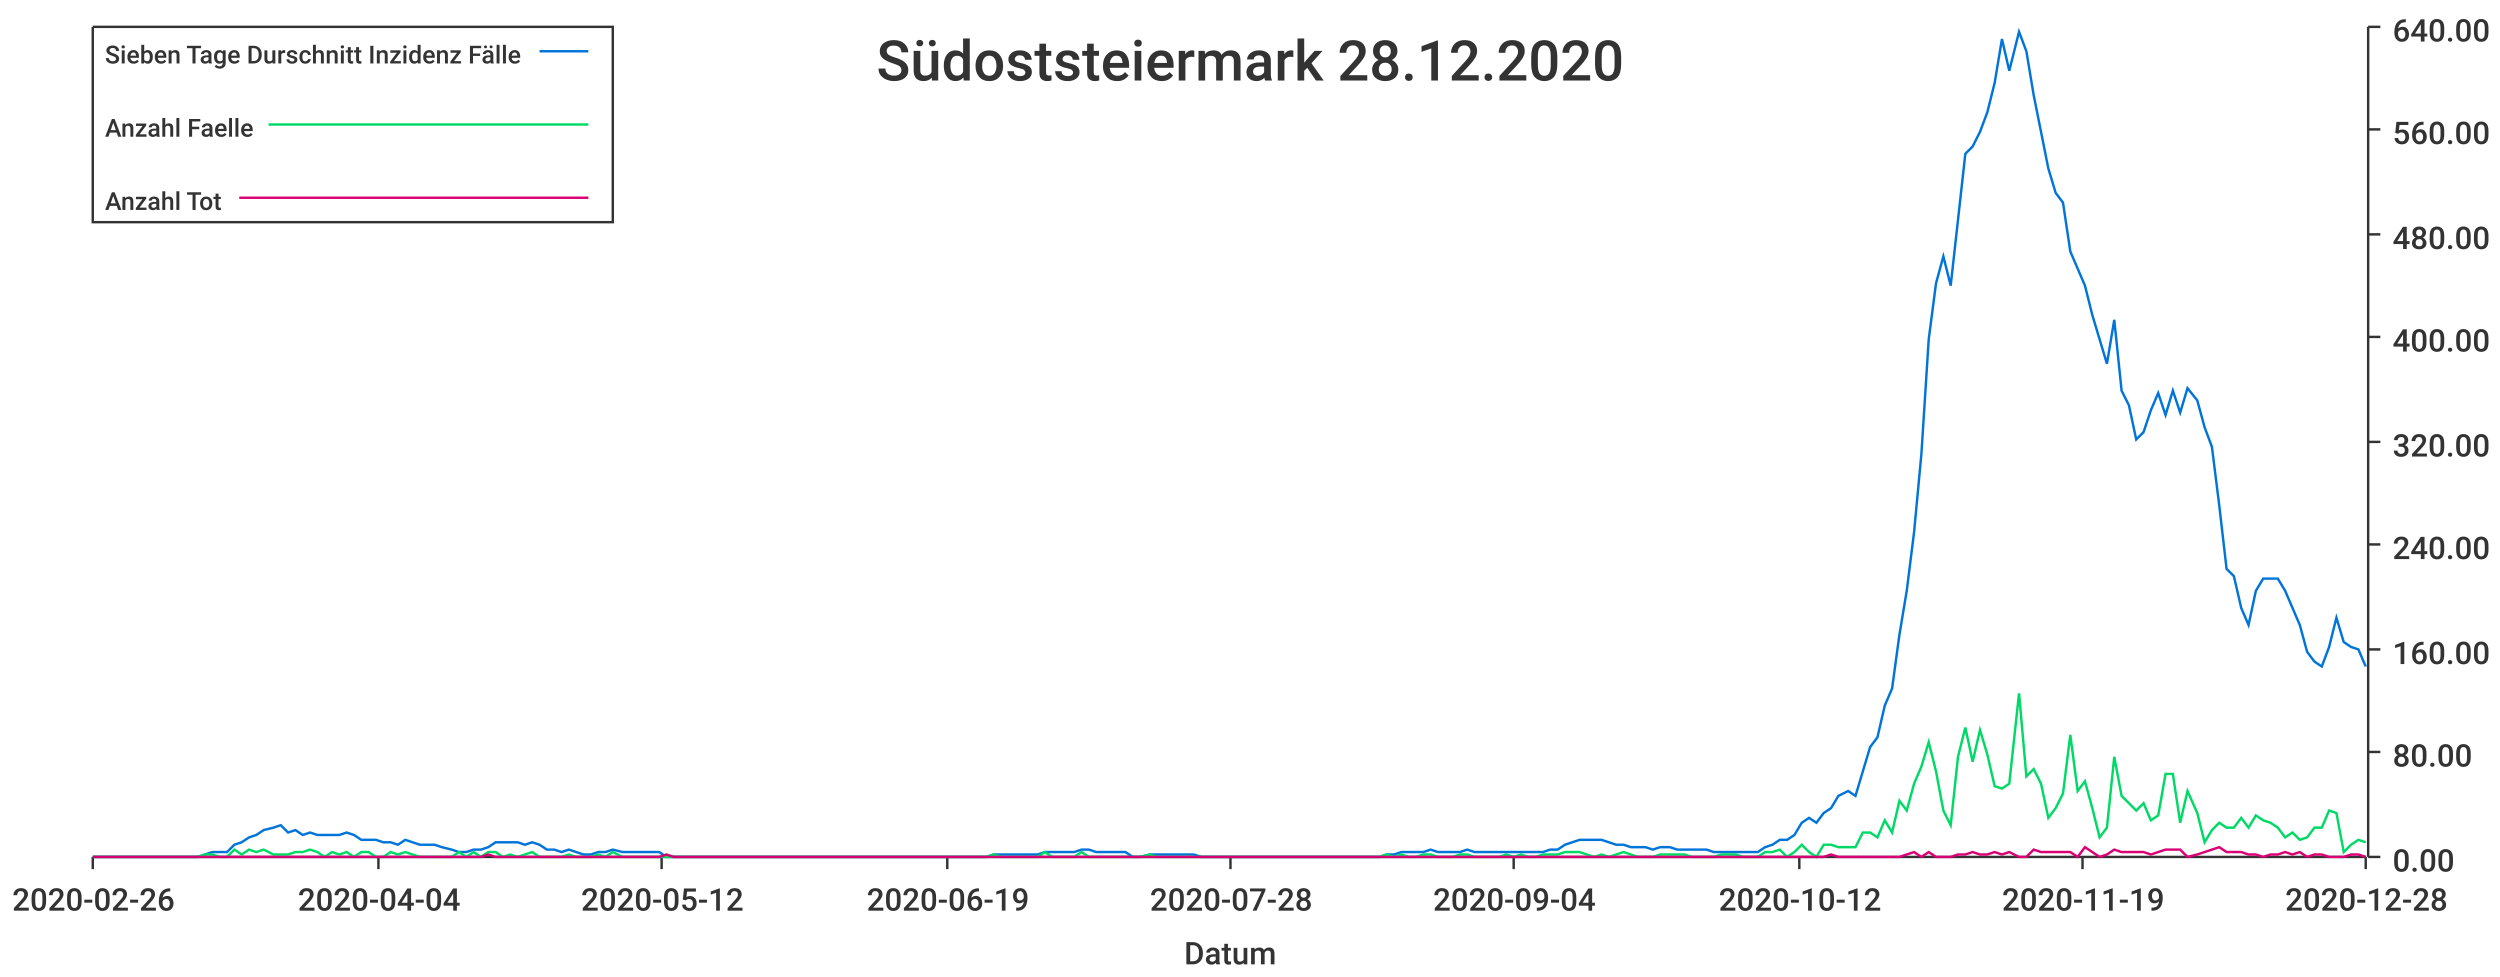
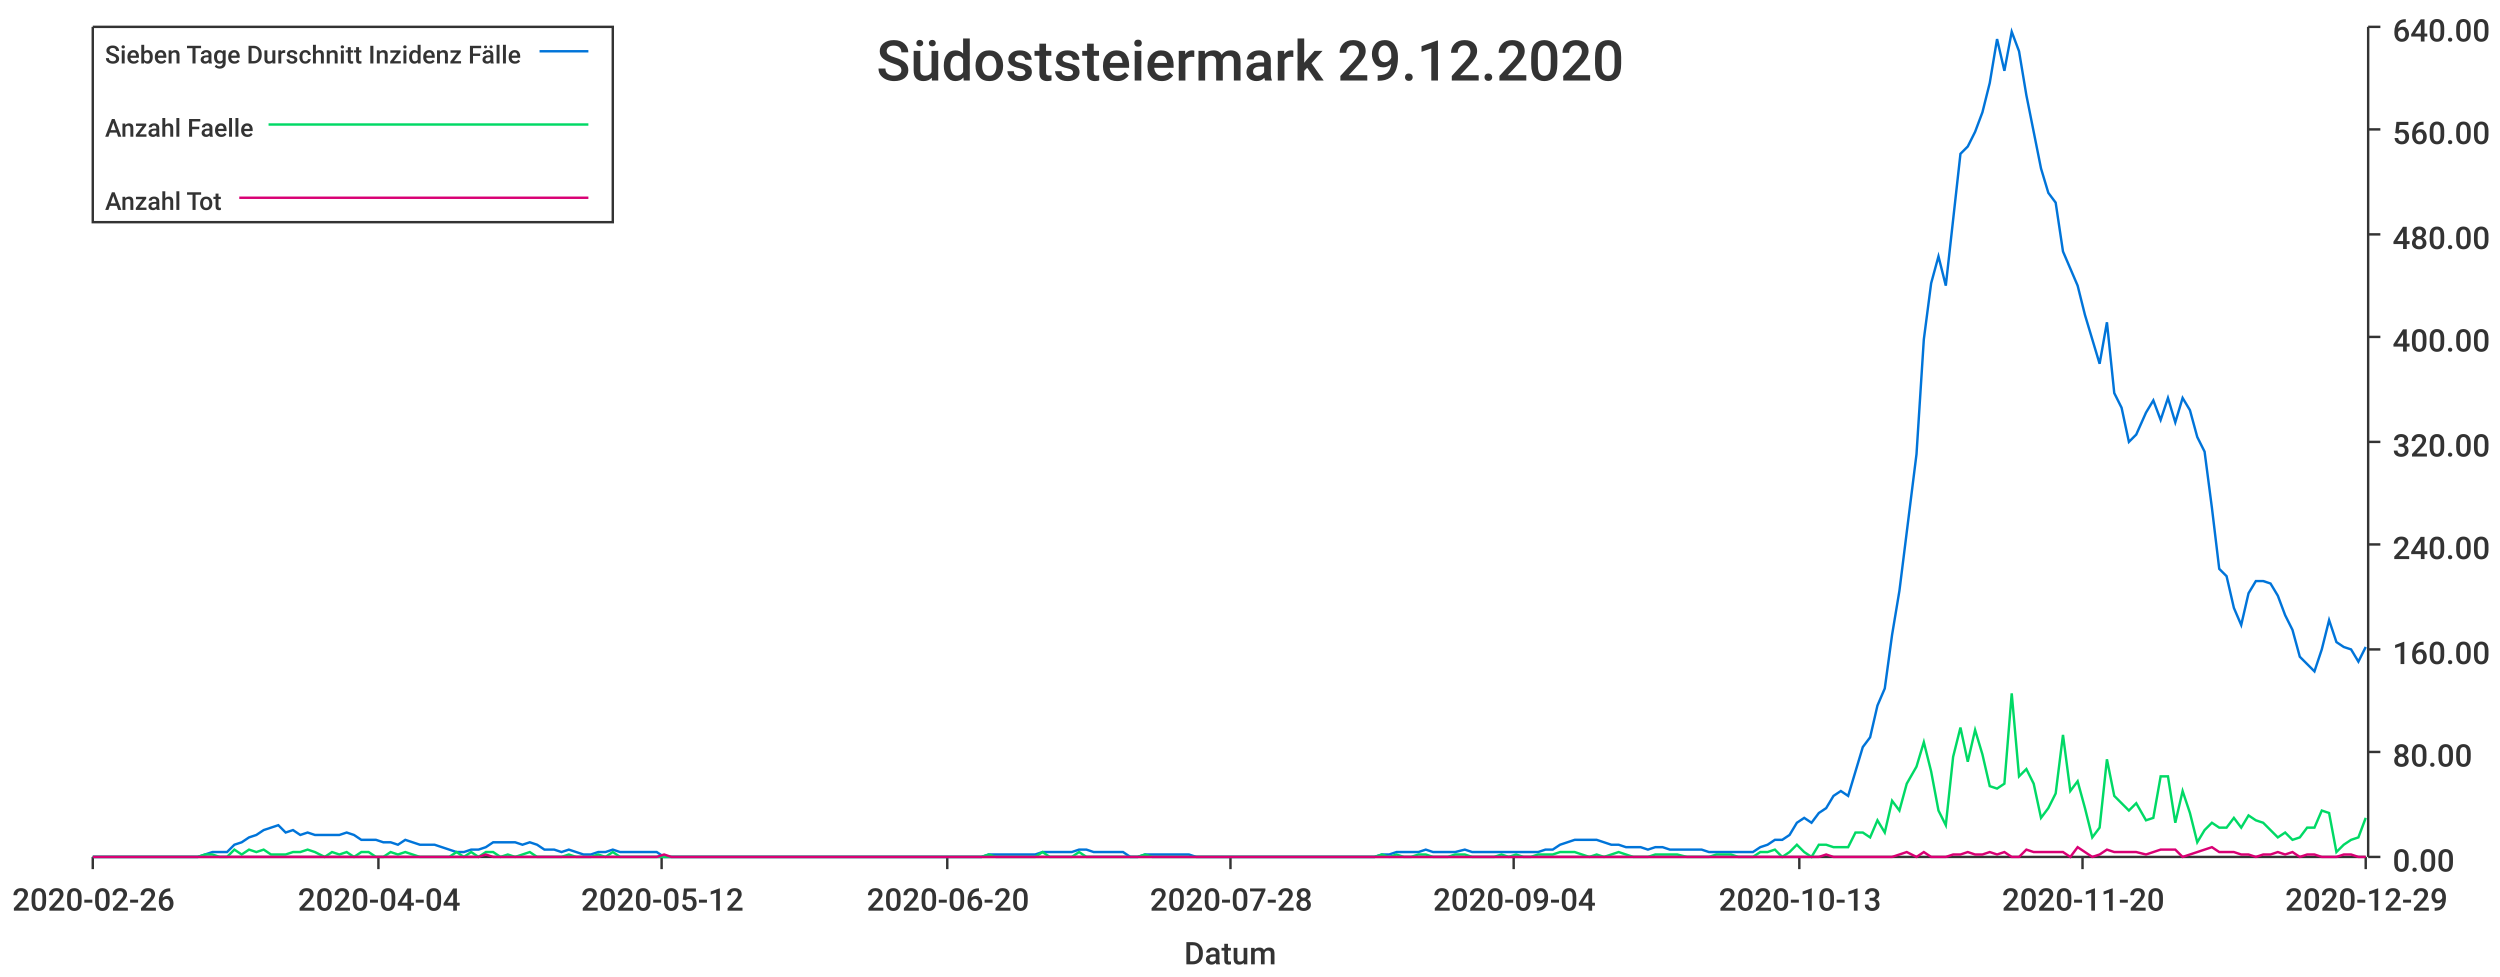
<svg xmlns="http://www.w3.org/2000/svg" width="1024" height="400">\n<path d="M 0 0 L 1024 0 L 1024 400 L 0 400 L 0 0" style="stroke-width:0;stroke:rgba(255,255,255,1.0);fill:rgba(255,255,255,1.0)" />
  <path d="M 38 11 L 969 11 L 969 351 L 38 351 L 38 11" style="stroke-width:0;stroke:rgba(255,255,255,1.0);fill:rgba(255,255,255,1.0)" />
  <path d="M 38 351 L 969 351" style="stroke-width:1;stroke:rgba(51,51,51,1.0);fill:none" />
  <path d="M 38 351 L 38 356" style="stroke-width:1;stroke:rgba(51,51,51,1.0);fill:none" />
  <text x="5" y="373" style="stroke-width:0;stroke:none;fill:rgba(51,51,51,1.0);font-size:12.8px;font-family:'Roboto Medium',sans-serif">2020-02-26</text>
  <path d="M 155 351 L 155 356" style="stroke-width:1;stroke:rgba(51,51,51,1.0);fill:none" />
  <text x="122" y="373" style="stroke-width:0;stroke:none;fill:rgba(51,51,51,1.0);font-size:12.8px;font-family:'Roboto Medium',sans-serif">2020-04-04</text>
  <path d="M 271 351 L 271 356" style="stroke-width:1;stroke:rgba(51,51,51,1.0);fill:none" />
  <text x="238" y="373" style="stroke-width:0;stroke:none;fill:rgba(51,51,51,1.0);font-size:12.8px;font-family:'Roboto Medium',sans-serif">2020-05-12</text>
  <path d="M 388 351 L 388 356" style="stroke-width:1;stroke:rgba(51,51,51,1.0);fill:none" />
-   <text x="355" y="373" style="stroke-width:0;stroke:none;fill:rgba(51,51,51,1.0);font-size:12.8px;font-family:'Roboto Medium',sans-serif">2020-06-19</text>
+   <text x="355" y="373" style="stroke-width:0;stroke:none;fill:rgba(51,51,51,1.0);font-size:12.8px;font-family:'Roboto Medium',sans-serif">2020-06-20</text>
  <path d="M 504 351 L 504 356" style="stroke-width:1;stroke:rgba(51,51,51,1.0);fill:none" />
  <text x="471" y="373" style="stroke-width:0;stroke:none;fill:rgba(51,51,51,1.0);font-size:12.8px;font-family:'Roboto Medium',sans-serif">2020-07-28</text>
  <path d="M 620 351 L 620 356" style="stroke-width:1;stroke:rgba(51,51,51,1.0);fill:none" />
  <text x="587" y="373" style="stroke-width:0;stroke:none;fill:rgba(51,51,51,1.0);font-size:12.8px;font-family:'Roboto Medium',sans-serif">2020-09-04</text>
  <path d="M 737 351 L 737 356" style="stroke-width:1;stroke:rgba(51,51,51,1.0);fill:none" />
-   <text x="704" y="373" style="stroke-width:0;stroke:none;fill:rgba(51,51,51,1.0);font-size:12.8px;font-family:'Roboto Medium',sans-serif">2020-10-12</text>
+   <text x="704" y="373" style="stroke-width:0;stroke:none;fill:rgba(51,51,51,1.0);font-size:12.8px;font-family:'Roboto Medium',sans-serif">2020-10-13</text>
  <path d="M 853 351 L 853 356" style="stroke-width:1;stroke:rgba(51,51,51,1.0);fill:none" />
-   <text x="820" y="373" style="stroke-width:0;stroke:none;fill:rgba(51,51,51,1.0);font-size:12.8px;font-family:'Roboto Medium',sans-serif">2020-11-19</text>
+   <text x="820" y="373" style="stroke-width:0;stroke:none;fill:rgba(51,51,51,1.0);font-size:12.8px;font-family:'Roboto Medium',sans-serif">2020-11-20</text>
  <path d="M 969 351 L 969 356" style="stroke-width:1;stroke:rgba(51,51,51,1.0);fill:none" />
-   <text x="936" y="373" style="stroke-width:0;stroke:none;fill:rgba(51,51,51,1.0);font-size:12.8px;font-family:'Roboto Medium',sans-serif">2020-12-28</text>
+   <text x="936" y="373" style="stroke-width:0;stroke:none;fill:rgba(51,51,51,1.0);font-size:12.8px;font-family:'Roboto Medium',sans-serif">2020-12-29</text>
  <text x="485" y="395" style="stroke-width:0;stroke:none;fill:rgba(51,51,51,1.0);font-size:12.8px;font-family:'Roboto Medium',sans-serif">Datum</text>
  <path d="M 970 351 L 970 11" style="stroke-width:1;stroke:rgba(51,51,51,1.0);fill:none" />
  <path d="M 970 351 L 975 351" style="stroke-width:1;stroke:rgba(51,51,51,1.0);fill:none" />
  <text x="980" y="357" style="stroke-width:0;stroke:none;fill:rgba(51,51,51,1.0);font-size:12.8px;font-family:'Roboto Medium',sans-serif">0.00</text>
  <path d="M 970 308 L 975 308" style="stroke-width:1;stroke:rgba(51,51,51,1.0);fill:none" />
  <text x="980" y="314" style="stroke-width:0;stroke:none;fill:rgba(51,51,51,1.0);font-size:12.8px;font-family:'Roboto Medium',sans-serif">80.00</text>
  <path d="M 970 266 L 975 266" style="stroke-width:1;stroke:rgba(51,51,51,1.0);fill:none" />
  <text x="980" y="272" style="stroke-width:0;stroke:none;fill:rgba(51,51,51,1.0);font-size:12.8px;font-family:'Roboto Medium',sans-serif">160.00</text>
  <path d="M 970 223 L 975 223" style="stroke-width:1;stroke:rgba(51,51,51,1.0);fill:none" />
  <text x="980" y="229" style="stroke-width:0;stroke:none;fill:rgba(51,51,51,1.0);font-size:12.8px;font-family:'Roboto Medium',sans-serif">240.00</text>
  <path d="M 970 181 L 975 181" style="stroke-width:1;stroke:rgba(51,51,51,1.0);fill:none" />
  <text x="980" y="187" style="stroke-width:0;stroke:none;fill:rgba(51,51,51,1.0);font-size:12.8px;font-family:'Roboto Medium',sans-serif">320.00</text>
  <path d="M 970 138 L 975 138" style="stroke-width:1;stroke:rgba(51,51,51,1.0);fill:none" />
  <text x="980" y="144" style="stroke-width:0;stroke:none;fill:rgba(51,51,51,1.0);font-size:12.8px;font-family:'Roboto Medium',sans-serif">400.00</text>
  <path d="M 970 96 L 975 96" style="stroke-width:1;stroke:rgba(51,51,51,1.0);fill:none" />
  <text x="980" y="102" style="stroke-width:0;stroke:none;fill:rgba(51,51,51,1.0);font-size:12.8px;font-family:'Roboto Medium',sans-serif">480.00</text>
  <path d="M 970 53 L 975 53" style="stroke-width:1;stroke:rgba(51,51,51,1.0);fill:none" />
  <text x="980" y="59" style="stroke-width:0;stroke:none;fill:rgba(51,51,51,1.0);font-size:12.8px;font-family:'Roboto Medium',sans-serif">560.00</text>
  <path d="M 970 11 L 975 11" style="stroke-width:1;stroke:rgba(51,51,51,1.0);fill:none" />
  <text x="980" y="17" style="stroke-width:0;stroke:none;fill:rgba(51,51,51,1.0);font-size:12.8px;font-family:'Roboto Medium',sans-serif">640.00</text>
-   <path d="M 38 351 L 42 351 L 45 351 L 48 351 L 51 351 L 54 351 L 57 351 L 60 351 L 63 351 L 66 351 L 69 351 L 72 351 L 75 351 L 78 351 L 81 351 L 84 350 L 87 349 L 90 349 L 93 349 L 96 346 L 99 345 L 102 343 L 105 342 L 108 340 L 112 339 L 115 338 L 118 341 L 121 340 L 124 342 L 127 341 L 130 342 L 133 342 L 136 342 L 139 342 L 142 341 L 145 342 L 148 344 L 151 344 L 154 344 L 157 345 L 160 345 L 163 346 L 166 344 L 169 345 L 172 346 L 175 346 L 178 346 L 181 347 L 185 348 L 188 349 L 191 349 L 194 348 L 197 348 L 200 347 L 203 345 L 206 345 L 209 345 L 212 345 L 215 346 L 218 345 L 221 346 L 224 348 L 227 348 L 230 349 L 233 348 L 236 349 L 239 350 L 242 350 L 245 349 L 248 349 L 251 348 L 255 349 L 258 349 L 261 349 L 264 349 L 267 349 L 270 349 L 273 351 L 276 351 L 279 351 L 282 351 L 285 351 L 288 351 L 291 351 L 294 351 L 297 351 L 300 351 L 303 351 L 306 351 L 309 351 L 312 351 L 315 351 L 318 351 L 321 351 L 324 351 L 328 351 L 331 351 L 334 351 L 337 351 L 340 351 L 343 351 L 346 351 L 349 351 L 352 351 L 355 351 L 358 351 L 361 351 L 364 351 L 367 351 L 370 351 L 373 351 L 376 351 L 379 351 L 382 351 L 385 351 L 388 351 L 391 351 L 394 351 L 398 351 L 401 351 L 404 351 L 407 350 L 410 350 L 413 350 L 416 350 L 419 350 L 422 350 L 425 350 L 428 349 L 431 349 L 434 349 L 437 349 L 440 349 L 443 348 L 446 348 L 449 349 L 452 349 L 455 349 L 458 349 L 461 349 L 464 351 L 467 351 L 471 350 L 474 350 L 477 350 L 480 350 L 483 350 L 486 350 L 489 350 L 492 351 L 495 351 L 498 351 L 501 351 L 504 351 L 507 351 L 510 351 L 513 351 L 516 351 L 519 351 L 522 351 L 525 351 L 528 351 L 531 351 L 534 351 L 537 351 L 541 351 L 544 351 L 547 351 L 550 351 L 553 351 L 556 351 L 559 351 L 562 351 L 565 351 L 568 350 L 571 350 L 574 349 L 577 349 L 580 349 L 583 349 L 586 348 L 589 349 L 592 349 L 595 349 L 598 349 L 601 348 L 604 349 L 607 349 L 610 349 L 614 349 L 617 349 L 620 349 L 623 349 L 626 349 L 629 349 L 632 349 L 635 348 L 638 348 L 641 346 L 644 345 L 647 344 L 650 344 L 653 344 L 656 344 L 659 345 L 662 346 L 665 346 L 668 347 L 671 347 L 674 347 L 677 348 L 680 347 L 684 347 L 687 348 L 690 348 L 693 348 L 696 348 L 699 348 L 702 349 L 705 349 L 708 349 L 711 349 L 714 349 L 717 349 L 720 349 L 723 347 L 726 346 L 729 344 L 732 344 L 735 342 L 738 337 L 741 335 L 744 337 L 747 333 L 750 331 L 753 326 L 757 324 L 760 326 L 763 316 L 766 306 L 769 302 L 772 289 L 775 282 L 778 260 L 781 242 L 784 218 L 787 186 L 790 139 L 793 116 L 796 105 L 799 117 L 802 90 L 805 63 L 808 60 L 811 54 L 814 46 L 817 34 L 820 16 L 823 29 L 827 13 L 830 21 L 833 39 L 836 54 L 839 69 L 842 79 L 845 83 L 848 103 L 851 110 L 854 117 L 857 129 L 860 139 L 863 149 L 866 131 L 869 160 L 872 166 L 875 180 L 878 177 L 881 168 L 884 161 L 887 170 L 890 160 L 893 169 L 896 159 L 900 164 L 903 175 L 906 183 L 909 207 L 912 233 L 915 236 L 918 249 L 921 256 L 924 242 L 927 237 L 930 237 L 933 237 L 936 242 L 939 249 L 942 256 L 945 267 L 948 271 L 951 273 L 954 265 L 957 253 L 960 263 L 963 265 L 966 266 L 969 273" style="stroke-width:1;stroke:rgba(0,116,217,1.0);fill:none" />
-   <path d="M 38 351 L 42 351 L 45 351 L 48 351 L 51 351 L 54 351 L 57 351 L 60 351 L 63 351 L 66 351 L 69 351 L 72 351 L 75 351 L 78 351 L 81 351 L 84 350 L 87 350 L 90 351 L 93 351 L 96 348 L 99 350 L 102 348 L 105 349 L 108 348 L 112 350 L 115 350 L 118 350 L 121 349 L 124 349 L 127 348 L 130 349 L 133 351 L 136 349 L 139 350 L 142 349 L 145 351 L 148 349 L 151 349 L 154 351 L 157 351 L 160 349 L 163 350 L 166 349 L 169 350 L 172 351 L 175 351 L 178 351 L 181 351 L 185 351 L 188 349 L 191 351 L 194 349 L 197 351 L 200 349 L 203 349 L 206 351 L 209 350 L 212 351 L 215 350 L 218 349 L 221 351 L 224 351 L 227 351 L 230 351 L 233 350 L 236 351 L 239 351 L 242 351 L 245 350 L 248 351 L 251 349 L 255 351 L 258 351 L 261 351 L 264 351 L 267 351 L 270 351 L 273 351 L 276 351 L 279 351 L 282 351 L 285 351 L 288 351 L 291 351 L 294 351 L 297 351 L 300 351 L 303 351 L 306 351 L 309 351 L 312 351 L 315 351 L 318 351 L 321 351 L 324 351 L 328 351 L 331 351 L 334 351 L 337 351 L 340 351 L 343 351 L 346 351 L 349 351 L 352 351 L 355 351 L 358 351 L 361 351 L 364 351 L 367 351 L 370 351 L 373 351 L 376 351 L 379 351 L 382 351 L 385 351 L 388 351 L 391 351 L 394 351 L 398 351 L 401 351 L 404 351 L 407 350 L 410 351 L 413 351 L 416 351 L 419 351 L 422 351 L 425 351 L 428 349 L 431 351 L 434 351 L 437 351 L 440 351 L 443 349 L 446 351 L 449 351 L 452 351 L 455 351 L 458 351 L 461 351 L 464 351 L 467 351 L 471 350 L 474 351 L 477 351 L 480 351 L 483 351 L 486 351 L 489 351 L 492 351 L 495 351 L 498 351 L 501 351 L 504 351 L 507 351 L 510 351 L 513 351 L 516 351 L 519 351 L 522 351 L 525 351 L 528 351 L 531 351 L 534 351 L 537 351 L 541 351 L 544 351 L 547 351 L 550 351 L 553 351 L 556 351 L 559 351 L 562 351 L 565 351 L 568 350 L 571 351 L 574 350 L 577 351 L 580 351 L 583 350 L 586 350 L 589 351 L 592 351 L 595 351 L 598 350 L 601 350 L 604 351 L 607 351 L 610 351 L 614 351 L 617 350 L 620 351 L 623 350 L 626 351 L 629 351 L 632 350 L 635 350 L 638 350 L 641 349 L 644 349 L 647 349 L 650 350 L 653 351 L 656 350 L 659 351 L 662 350 L 665 349 L 668 350 L 671 351 L 674 351 L 677 351 L 680 350 L 684 350 L 687 350 L 690 350 L 693 351 L 696 351 L 699 351 L 702 351 L 705 350 L 708 350 L 711 350 L 714 351 L 717 351 L 720 351 L 723 349 L 726 349 L 729 348 L 732 351 L 735 349 L 738 346 L 741 349 L 744 351 L 747 346 L 750 346 L 753 347 L 757 347 L 760 347 L 763 341 L 766 341 L 769 343 L 772 336 L 775 341 L 778 328 L 781 332 L 784 321 L 787 314 L 790 304 L 793 316 L 796 332 L 799 338 L 802 310 L 805 298 L 808 312 L 811 299 L 814 309 L 817 322 L 820 323 L 823 321 L 827 284 L 830 318 L 833 315 L 836 321 L 839 335 L 842 331 L 845 325 L 848 301 L 851 324 L 854 320 L 857 331 L 860 343 L 863 339 L 866 310 L 869 326 L 872 329 L 875 332 L 878 329 L 881 336 L 884 334 L 887 317 L 890 317 L 893 337 L 896 324 L 900 333 L 903 345 L 906 340 L 909 337 L 912 339 L 915 339 L 918 335 L 921 339 L 924 334 L 927 336 L 930 337 L 933 339 L 936 343 L 939 341 L 942 344 L 945 343 L 948 339 L 951 339 L 954 332 L 957 333 L 960 349 L 963 346 L 966 344 L 969 345" style="stroke-width:1;stroke:rgba(0,217,101,1.0);fill:none" />
-   <path d="M 38 351 L 42 351 L 45 351 L 48 351 L 51 351 L 54 351 L 57 351 L 60 351 L 63 351 L 66 351 L 69 351 L 72 351 L 75 351 L 78 351 L 81 351 L 84 351 L 87 351 L 90 351 L 93 351 L 96 351 L 99 351 L 102 351 L 105 351 L 108 351 L 112 351 L 115 351 L 118 351 L 121 351 L 124 351 L 127 351 L 130 351 L 133 351 L 136 351 L 139 351 L 142 351 L 145 351 L 148 351 L 151 351 L 154 351 L 157 351 L 160 351 L 163 351 L 166 351 L 169 351 L 172 351 L 175 351 L 178 351 L 181 351 L 185 351 L 188 351 L 191 351 L 194 351 L 197 351 L 200 350 L 203 351 L 206 351 L 209 351 L 212 351 L 215 351 L 218 351 L 221 351 L 224 351 L 227 351 L 230 351 L 233 351 L 236 351 L 239 351 L 242 351 L 245 351 L 248 351 L 251 351 L 255 351 L 258 351 L 261 351 L 264 351 L 267 351 L 270 351 L 273 350 L 276 351 L 279 351 L 282 351 L 285 351 L 288 351 L 291 351 L 294 351 L 297 351 L 300 351 L 303 351 L 306 351 L 309 351 L 312 351 L 315 351 L 318 351 L 321 351 L 324 351 L 328 351 L 331 351 L 334 351 L 337 351 L 340 351 L 343 351 L 346 351 L 349 351 L 352 351 L 355 351 L 358 351 L 361 351 L 364 351 L 367 351 L 370 351 L 373 351 L 376 351 L 379 351 L 382 351 L 385 351 L 388 351 L 391 351 L 394 351 L 398 351 L 401 351 L 404 351 L 407 351 L 410 351 L 413 351 L 416 351 L 419 351 L 422 351 L 425 351 L 428 351 L 431 351 L 434 351 L 437 351 L 440 351 L 443 351 L 446 351 L 449 351 L 452 351 L 455 351 L 458 351 L 461 351 L 464 351 L 467 351 L 471 351 L 474 351 L 477 351 L 480 351 L 483 351 L 486 351 L 489 351 L 492 351 L 495 351 L 498 351 L 501 351 L 504 351 L 507 351 L 510 351 L 513 351 L 516 351 L 519 351 L 522 351 L 525 351 L 528 351 L 531 351 L 534 351 L 537 351 L 541 351 L 544 351 L 547 351 L 550 351 L 553 351 L 556 351 L 559 351 L 562 351 L 565 351 L 568 351 L 571 351 L 574 351 L 577 351 L 580 351 L 583 351 L 586 351 L 589 351 L 592 351 L 595 351 L 598 351 L 601 351 L 604 351 L 607 351 L 610 351 L 614 351 L 617 351 L 620 351 L 623 351 L 626 351 L 629 351 L 632 351 L 635 351 L 638 351 L 641 351 L 644 351 L 647 351 L 650 351 L 653 351 L 656 351 L 659 351 L 662 351 L 665 351 L 668 351 L 671 351 L 674 351 L 677 351 L 680 351 L 684 351 L 687 351 L 690 351 L 693 351 L 696 351 L 699 351 L 702 351 L 705 351 L 708 351 L 711 351 L 714 351 L 717 351 L 720 351 L 723 351 L 726 351 L 729 351 L 732 351 L 735 351 L 738 351 L 741 351 L 744 351 L 747 351 L 750 350 L 753 351 L 757 351 L 760 351 L 763 351 L 766 351 L 769 351 L 772 351 L 775 351 L 778 351 L 781 350 L 784 349 L 787 351 L 790 349 L 793 351 L 796 351 L 799 351 L 802 350 L 805 350 L 808 349 L 811 350 L 814 350 L 817 349 L 820 350 L 823 349 L 827 351 L 830 351 L 833 348 L 836 349 L 839 349 L 842 349 L 845 349 L 848 349 L 851 351 L 854 347 L 857 349 L 860 351 L 863 350 L 866 348 L 869 349 L 872 349 L 875 349 L 878 349 L 881 350 L 884 349 L 887 348 L 890 348 L 893 348 L 896 351 L 900 350 L 903 349 L 906 348 L 909 347 L 912 349 L 915 349 L 918 349 L 921 350 L 924 350 L 927 351 L 930 350 L 933 350 L 936 349 L 939 350 L 942 349 L 945 351 L 948 350 L 951 350 L 954 351 L 957 351 L 960 351 L 963 350 L 966 350 L 969 351" style="stroke-width:1;stroke:rgba(217,0,116,1.0);fill:none" />
-   <text x="359" y="33" style="stroke-width:0;stroke:none;fill:rgba(51,51,51,1.0);font-size:23.0px;font-family:'Roboto Medium',sans-serif">Südoststeiermark 28.12.2020</text>
+   <path d="M 38 351 L 42 351 L 45 351 L 48 351 L 51 351 L 54 351 L 57 351 L 60 351 L 63 351 L 66 351 L 69 351 L 72 351 L 75 351 L 78 351 L 81 351 L 84 350 L 87 349 L 90 349 L 93 349 L 96 346 L 99 345 L 102 343 L 105 342 L 108 340 L 111 339 L 114 338 L 117 341 L 120 340 L 123 342 L 126 341 L 129 342 L 133 342 L 136 342 L 139 342 L 142 341 L 145 342 L 148 344 L 151 344 L 154 344 L 157 345 L 160 345 L 163 346 L 166 344 L 169 345 L 172 346 L 175 346 L 178 346 L 181 347 L 184 348 L 187 349 L 190 349 L 193 348 L 196 348 L 199 347 L 202 345 L 205 345 L 208 345 L 211 345 L 214 346 L 217 345 L 220 346 L 223 348 L 227 348 L 230 349 L 233 348 L 236 349 L 239 350 L 242 350 L 245 349 L 248 349 L 251 348 L 254 349 L 257 349 L 260 349 L 263 349 L 266 349 L 269 349 L 272 351 L 275 351 L 278 351 L 281 351 L 284 351 L 287 351 L 290 351 L 293 351 L 296 351 L 299 351 L 302 351 L 305 351 L 308 351 L 311 351 L 314 351 L 317 351 L 321 351 L 324 351 L 327 351 L 330 351 L 333 351 L 336 351 L 339 351 L 342 351 L 345 351 L 348 351 L 351 351 L 354 351 L 357 351 L 360 351 L 363 351 L 366 351 L 369 351 L 372 351 L 375 351 L 378 351 L 381 351 L 384 351 L 387 351 L 390 351 L 393 351 L 396 351 L 399 351 L 402 351 L 405 350 L 408 350 L 412 350 L 415 350 L 418 350 L 421 350 L 424 350 L 427 349 L 430 349 L 433 349 L 436 349 L 439 349 L 442 348 L 445 348 L 448 349 L 451 349 L 454 349 L 457 349 L 460 349 L 463 351 L 466 351 L 469 350 L 472 350 L 475 350 L 478 350 L 481 350 L 484 350 L 487 350 L 490 351 L 493 351 L 496 351 L 499 351 L 502 351 L 506 351 L 509 351 L 512 351 L 515 351 L 518 351 L 521 351 L 524 351 L 527 351 L 530 351 L 533 351 L 536 351 L 539 351 L 542 351 L 545 351 L 548 351 L 551 351 L 554 351 L 557 351 L 560 351 L 563 351 L 566 350 L 569 350 L 572 349 L 575 349 L 578 349 L 581 349 L 584 348 L 587 349 L 590 349 L 593 349 L 596 349 L 600 348 L 603 349 L 606 349 L 609 349 L 612 349 L 615 349 L 618 349 L 621 349 L 624 349 L 627 349 L 630 349 L 633 348 L 636 348 L 639 346 L 642 345 L 645 344 L 648 344 L 651 344 L 654 344 L 657 345 L 660 346 L 663 346 L 666 347 L 669 347 L 672 347 L 675 348 L 678 347 L 681 347 L 684 348 L 687 348 L 691 348 L 694 348 L 697 348 L 700 349 L 703 349 L 706 349 L 709 349 L 712 349 L 715 349 L 718 349 L 721 347 L 724 346 L 727 344 L 730 344 L 733 342 L 736 337 L 739 335 L 742 337 L 745 333 L 748 331 L 751 326 L 754 324 L 757 326 L 760 316 L 763 306 L 766 302 L 769 289 L 772 282 L 775 260 L 778 242 L 781 218 L 785 186 L 788 139 L 791 116 L 794 105 L 797 117 L 800 90 L 803 63 L 806 60 L 809 54 L 812 46 L 815 34 L 818 16 L 821 29 L 824 13 L 827 21 L 830 39 L 833 54 L 836 69 L 839 79 L 842 83 L 845 103 L 848 110 L 851 117 L 854 129 L 857 139 L 860 149 L 863 132 L 866 161 L 869 167 L 872 181 L 875 178 L 879 169 L 882 164 L 885 172 L 888 163 L 891 173 L 894 163 L 897 168 L 900 179 L 903 185 L 906 208 L 909 233 L 912 236 L 915 249 L 918 256 L 921 243 L 924 238 L 927 238 L 930 239 L 933 244 L 936 252 L 939 258 L 942 269 L 945 272 L 948 275 L 951 266 L 954 254 L 957 263 L 960 265 L 963 266 L 966 271 L 969 265" style="stroke-width:1;stroke:rgba(0,116,217,1.0);fill:none" />
+   <path d="M 38 351 L 42 351 L 45 351 L 48 351 L 51 351 L 54 351 L 57 351 L 60 351 L 63 351 L 66 351 L 69 351 L 72 351 L 75 351 L 78 351 L 81 351 L 84 350 L 87 350 L 90 351 L 93 351 L 96 348 L 99 350 L 102 348 L 105 349 L 108 348 L 111 350 L 114 350 L 117 350 L 120 349 L 123 349 L 126 348 L 129 349 L 133 351 L 136 349 L 139 350 L 142 349 L 145 351 L 148 349 L 151 349 L 154 351 L 157 351 L 160 349 L 163 350 L 166 349 L 169 350 L 172 351 L 175 351 L 178 351 L 181 351 L 184 351 L 187 349 L 190 351 L 193 349 L 196 351 L 199 349 L 202 349 L 205 351 L 208 350 L 211 351 L 214 350 L 217 349 L 220 351 L 223 351 L 227 351 L 230 351 L 233 350 L 236 351 L 239 351 L 242 351 L 245 350 L 248 351 L 251 349 L 254 351 L 257 351 L 260 351 L 263 351 L 266 351 L 269 351 L 272 351 L 275 351 L 278 351 L 281 351 L 284 351 L 287 351 L 290 351 L 293 351 L 296 351 L 299 351 L 302 351 L 305 351 L 308 351 L 311 351 L 314 351 L 317 351 L 321 351 L 324 351 L 327 351 L 330 351 L 333 351 L 336 351 L 339 351 L 342 351 L 345 351 L 348 351 L 351 351 L 354 351 L 357 351 L 360 351 L 363 351 L 366 351 L 369 351 L 372 351 L 375 351 L 378 351 L 381 351 L 384 351 L 387 351 L 390 351 L 393 351 L 396 351 L 399 351 L 402 351 L 405 350 L 408 351 L 412 351 L 415 351 L 418 351 L 421 351 L 424 351 L 427 349 L 430 351 L 433 351 L 436 351 L 439 351 L 442 349 L 445 351 L 448 351 L 451 351 L 454 351 L 457 351 L 460 351 L 463 351 L 466 351 L 469 350 L 472 351 L 475 351 L 478 351 L 481 351 L 484 351 L 487 351 L 490 351 L 493 351 L 496 351 L 499 351 L 502 351 L 506 351 L 509 351 L 512 351 L 515 351 L 518 351 L 521 351 L 524 351 L 527 351 L 530 351 L 533 351 L 536 351 L 539 351 L 542 351 L 545 351 L 548 351 L 551 351 L 554 351 L 557 351 L 560 351 L 563 351 L 566 350 L 569 351 L 572 350 L 575 351 L 578 351 L 581 350 L 584 350 L 587 351 L 590 351 L 593 351 L 596 350 L 600 350 L 603 351 L 606 351 L 609 351 L 612 351 L 615 350 L 618 351 L 621 350 L 624 351 L 627 351 L 630 350 L 633 350 L 636 350 L 639 349 L 642 349 L 645 349 L 648 350 L 651 351 L 654 350 L 657 351 L 660 350 L 663 349 L 666 350 L 669 351 L 672 351 L 675 351 L 678 350 L 681 350 L 684 350 L 687 350 L 691 351 L 694 351 L 697 351 L 700 351 L 703 350 L 706 350 L 709 350 L 712 351 L 715 351 L 718 351 L 721 349 L 724 349 L 727 348 L 730 351 L 733 349 L 736 346 L 739 349 L 742 351 L 745 346 L 748 346 L 751 347 L 754 347 L 757 347 L 760 341 L 763 341 L 766 343 L 769 336 L 772 341 L 775 328 L 778 332 L 781 321 L 785 314 L 788 304 L 791 316 L 794 332 L 797 338 L 800 310 L 803 298 L 806 312 L 809 299 L 812 309 L 815 322 L 818 323 L 821 321 L 824 284 L 827 318 L 830 315 L 833 321 L 836 335 L 839 331 L 842 325 L 845 301 L 848 324 L 851 320 L 854 331 L 857 343 L 860 339 L 863 311 L 866 326 L 869 329 L 872 332 L 875 329 L 879 336 L 882 335 L 885 318 L 888 318 L 891 337 L 894 324 L 897 333 L 900 345 L 903 340 L 906 337 L 909 339 L 912 339 L 915 335 L 918 339 L 921 334 L 924 336 L 927 337 L 930 340 L 933 343 L 936 341 L 939 344 L 942 343 L 945 339 L 948 339 L 951 332 L 954 333 L 957 349 L 960 346 L 963 344 L 966 343 L 969 335" style="stroke-width:1;stroke:rgba(0,217,101,1.0);fill:none" />
+   <path d="M 38 351 L 42 351 L 45 351 L 48 351 L 51 351 L 54 351 L 57 351 L 60 351 L 63 351 L 66 351 L 69 351 L 72 351 L 75 351 L 78 351 L 81 351 L 84 351 L 87 351 L 90 351 L 93 351 L 96 351 L 99 351 L 102 351 L 105 351 L 108 351 L 111 351 L 114 351 L 117 351 L 120 351 L 123 351 L 126 351 L 129 351 L 133 351 L 136 351 L 139 351 L 142 351 L 145 351 L 148 351 L 151 351 L 154 351 L 157 351 L 160 351 L 163 351 L 166 351 L 169 351 L 172 351 L 175 351 L 178 351 L 181 351 L 184 351 L 187 351 L 190 351 L 193 351 L 196 351 L 199 350 L 202 351 L 205 351 L 208 351 L 211 351 L 214 351 L 217 351 L 220 351 L 223 351 L 227 351 L 230 351 L 233 351 L 236 351 L 239 351 L 242 351 L 245 351 L 248 351 L 251 351 L 254 351 L 257 351 L 260 351 L 263 351 L 266 351 L 269 351 L 272 350 L 275 351 L 278 351 L 281 351 L 284 351 L 287 351 L 290 351 L 293 351 L 296 351 L 299 351 L 302 351 L 305 351 L 308 351 L 311 351 L 314 351 L 317 351 L 321 351 L 324 351 L 327 351 L 330 351 L 333 351 L 336 351 L 339 351 L 342 351 L 345 351 L 348 351 L 351 351 L 354 351 L 357 351 L 360 351 L 363 351 L 366 351 L 369 351 L 372 351 L 375 351 L 378 351 L 381 351 L 384 351 L 387 351 L 390 351 L 393 351 L 396 351 L 399 351 L 402 351 L 405 351 L 408 351 L 412 351 L 415 351 L 418 351 L 421 351 L 424 351 L 427 351 L 430 351 L 433 351 L 436 351 L 439 351 L 442 351 L 445 351 L 448 351 L 451 351 L 454 351 L 457 351 L 460 351 L 463 351 L 466 351 L 469 351 L 472 351 L 475 351 L 478 351 L 481 351 L 484 351 L 487 351 L 490 351 L 493 351 L 496 351 L 499 351 L 502 351 L 506 351 L 509 351 L 512 351 L 515 351 L 518 351 L 521 351 L 524 351 L 527 351 L 530 351 L 533 351 L 536 351 L 539 351 L 542 351 L 545 351 L 548 351 L 551 351 L 554 351 L 557 351 L 560 351 L 563 351 L 566 351 L 569 351 L 572 351 L 575 351 L 578 351 L 581 351 L 584 351 L 587 351 L 590 351 L 593 351 L 596 351 L 600 351 L 603 351 L 606 351 L 609 351 L 612 351 L 615 351 L 618 351 L 621 351 L 624 351 L 627 351 L 630 351 L 633 351 L 636 351 L 639 351 L 642 351 L 645 351 L 648 351 L 651 351 L 654 351 L 657 351 L 660 351 L 663 351 L 666 351 L 669 351 L 672 351 L 675 351 L 678 351 L 681 351 L 684 351 L 687 351 L 691 351 L 694 351 L 697 351 L 700 351 L 703 351 L 706 351 L 709 351 L 712 351 L 715 351 L 718 351 L 721 351 L 724 351 L 727 351 L 730 351 L 733 351 L 736 351 L 739 351 L 742 351 L 745 351 L 748 350 L 751 351 L 754 351 L 757 351 L 760 351 L 763 351 L 766 351 L 769 351 L 772 351 L 775 351 L 778 350 L 781 349 L 785 351 L 788 349 L 791 351 L 794 351 L 797 351 L 800 350 L 803 350 L 806 349 L 809 350 L 812 350 L 815 349 L 818 350 L 821 349 L 824 351 L 827 351 L 830 348 L 833 349 L 836 349 L 839 349 L 842 349 L 845 349 L 848 351 L 851 347 L 854 349 L 857 351 L 860 350 L 863 348 L 866 349 L 869 349 L 872 349 L 875 349 L 879 350 L 882 349 L 885 348 L 888 348 L 891 348 L 894 351 L 897 350 L 900 349 L 903 348 L 906 347 L 909 349 L 912 349 L 915 349 L 918 350 L 921 350 L 924 351 L 927 350 L 930 350 L 933 349 L 936 350 L 939 349 L 942 351 L 945 350 L 948 350 L 951 351 L 954 351 L 957 351 L 960 350 L 963 350 L 966 351 L 969 351" style="stroke-width:1;stroke:rgba(217,0,116,1.0);fill:none" />
+   <text x="359" y="33" style="stroke-width:0;stroke:none;fill:rgba(51,51,51,1.0);font-size:23.0px;font-family:'Roboto Medium',sans-serif">Südoststeiermark 29.12.2020</text>
  <path d="M 38 11 L 251 11 L 251 91 L 38 91 L 38 11" style="stroke-width:1;stroke:rgba(51,51,51,1.0);fill:rgba(255,255,255,1.0)" />
  <text x="43" y="26" style="stroke-width:0;stroke:none;fill:rgba(51,51,51,1.0);font-size:10.2px;font-family:'Roboto Medium',sans-serif">Sieben Tage Durschnitt Inzidenz Fälle</text>
  <path d="M 221 21 L 241 21" style="stroke-width:1;stroke:rgba(0,116,217,1.0);fill:none" />
  <text x="43" y="56" style="stroke-width:0;stroke:none;fill:rgba(51,51,51,1.0);font-size:10.2px;font-family:'Roboto Medium',sans-serif">Anzahl Faelle</text>
  <path d="M 110 51 L 241 51" style="stroke-width:1;stroke:rgba(0,217,101,1.0);fill:none" />
  <text x="43" y="86" style="stroke-width:0;stroke:none;fill:rgba(51,51,51,1.0);font-size:10.2px;font-family:'Roboto Medium',sans-serif">Anzahl Tot</text>
  <path d="M 98 81 L 241 81" style="stroke-width:1;stroke:rgba(217,0,116,1.0);fill:none" />
</svg>
